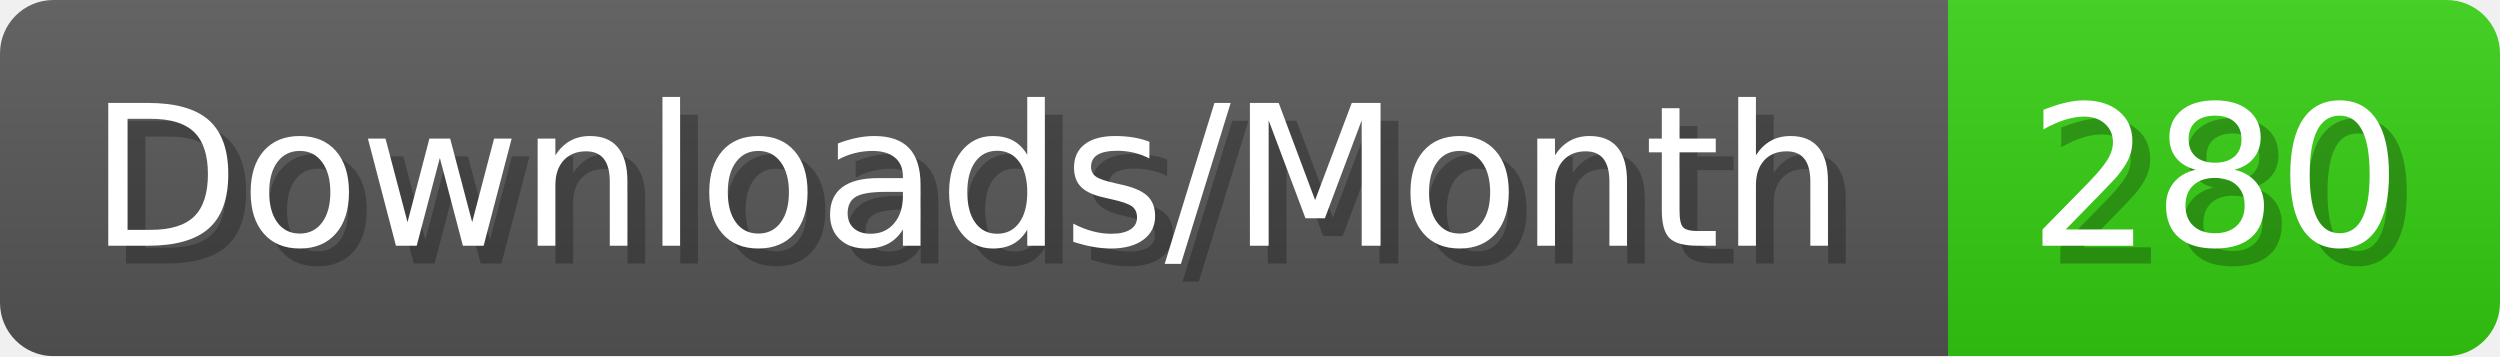
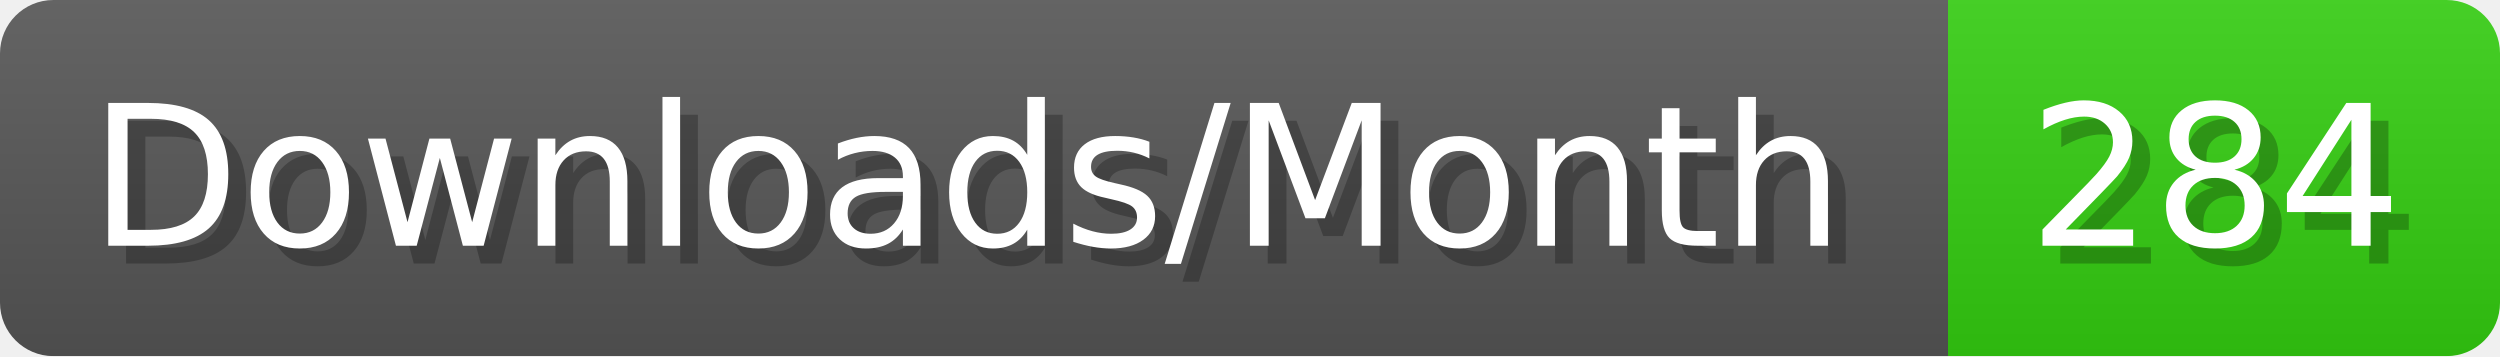
- <svg xmlns="http://www.w3.org/2000/svg" width="140.4" height="20" viewBox="0 0 1404 200" role="img" aria-label="Downloads/Month: 280">
+ <svg xmlns="http://www.w3.org/2000/svg" width="140.4" height="20" viewBox="0 0 1404 200" role="img" aria-label="Downloads/Month: 284">
  <linearGradient id="YlXUI" x2="0" y2="100%">
    <stop offset="0" stop-opacity=".1" stop-color="#EEE" />
    <stop offset="1" stop-opacity=".1" />
  </linearGradient>
  <mask id="JHhop">
    <rect width="1404" height="200" rx="30" fill="#FFF" />
  </mask>
  <g mask="url(#JHhop)">
    <rect width="1094" height="200" fill="#555" />
    <rect width="310" height="200" fill="#3C1" x="1094" />
    <rect width="1404" height="200" fill="url(#YlXUI)" />
  </g>
  <g aria-hidden="true" fill="#fff" text-anchor="start" font-family="Verdana,DejaVu Sans,sans-serif" font-size="110">
    <text x="60" y="148" textLength="994" fill="#000" opacity="0.25">Downloads/Month</text>
    <text x="50" y="138" textLength="994">Downloads/Month</text>
-     <text x="1149" y="148" textLength="210" fill="#000" opacity="0.25">280</text>
-     <text x="1139" y="138" textLength="210">280</text>
+     <text x="1149" y="148" textLength="210" fill="#000" opacity="0.25">284</text>
+     <text x="1139" y="138" textLength="210">284</text>
  </g>
</svg>
